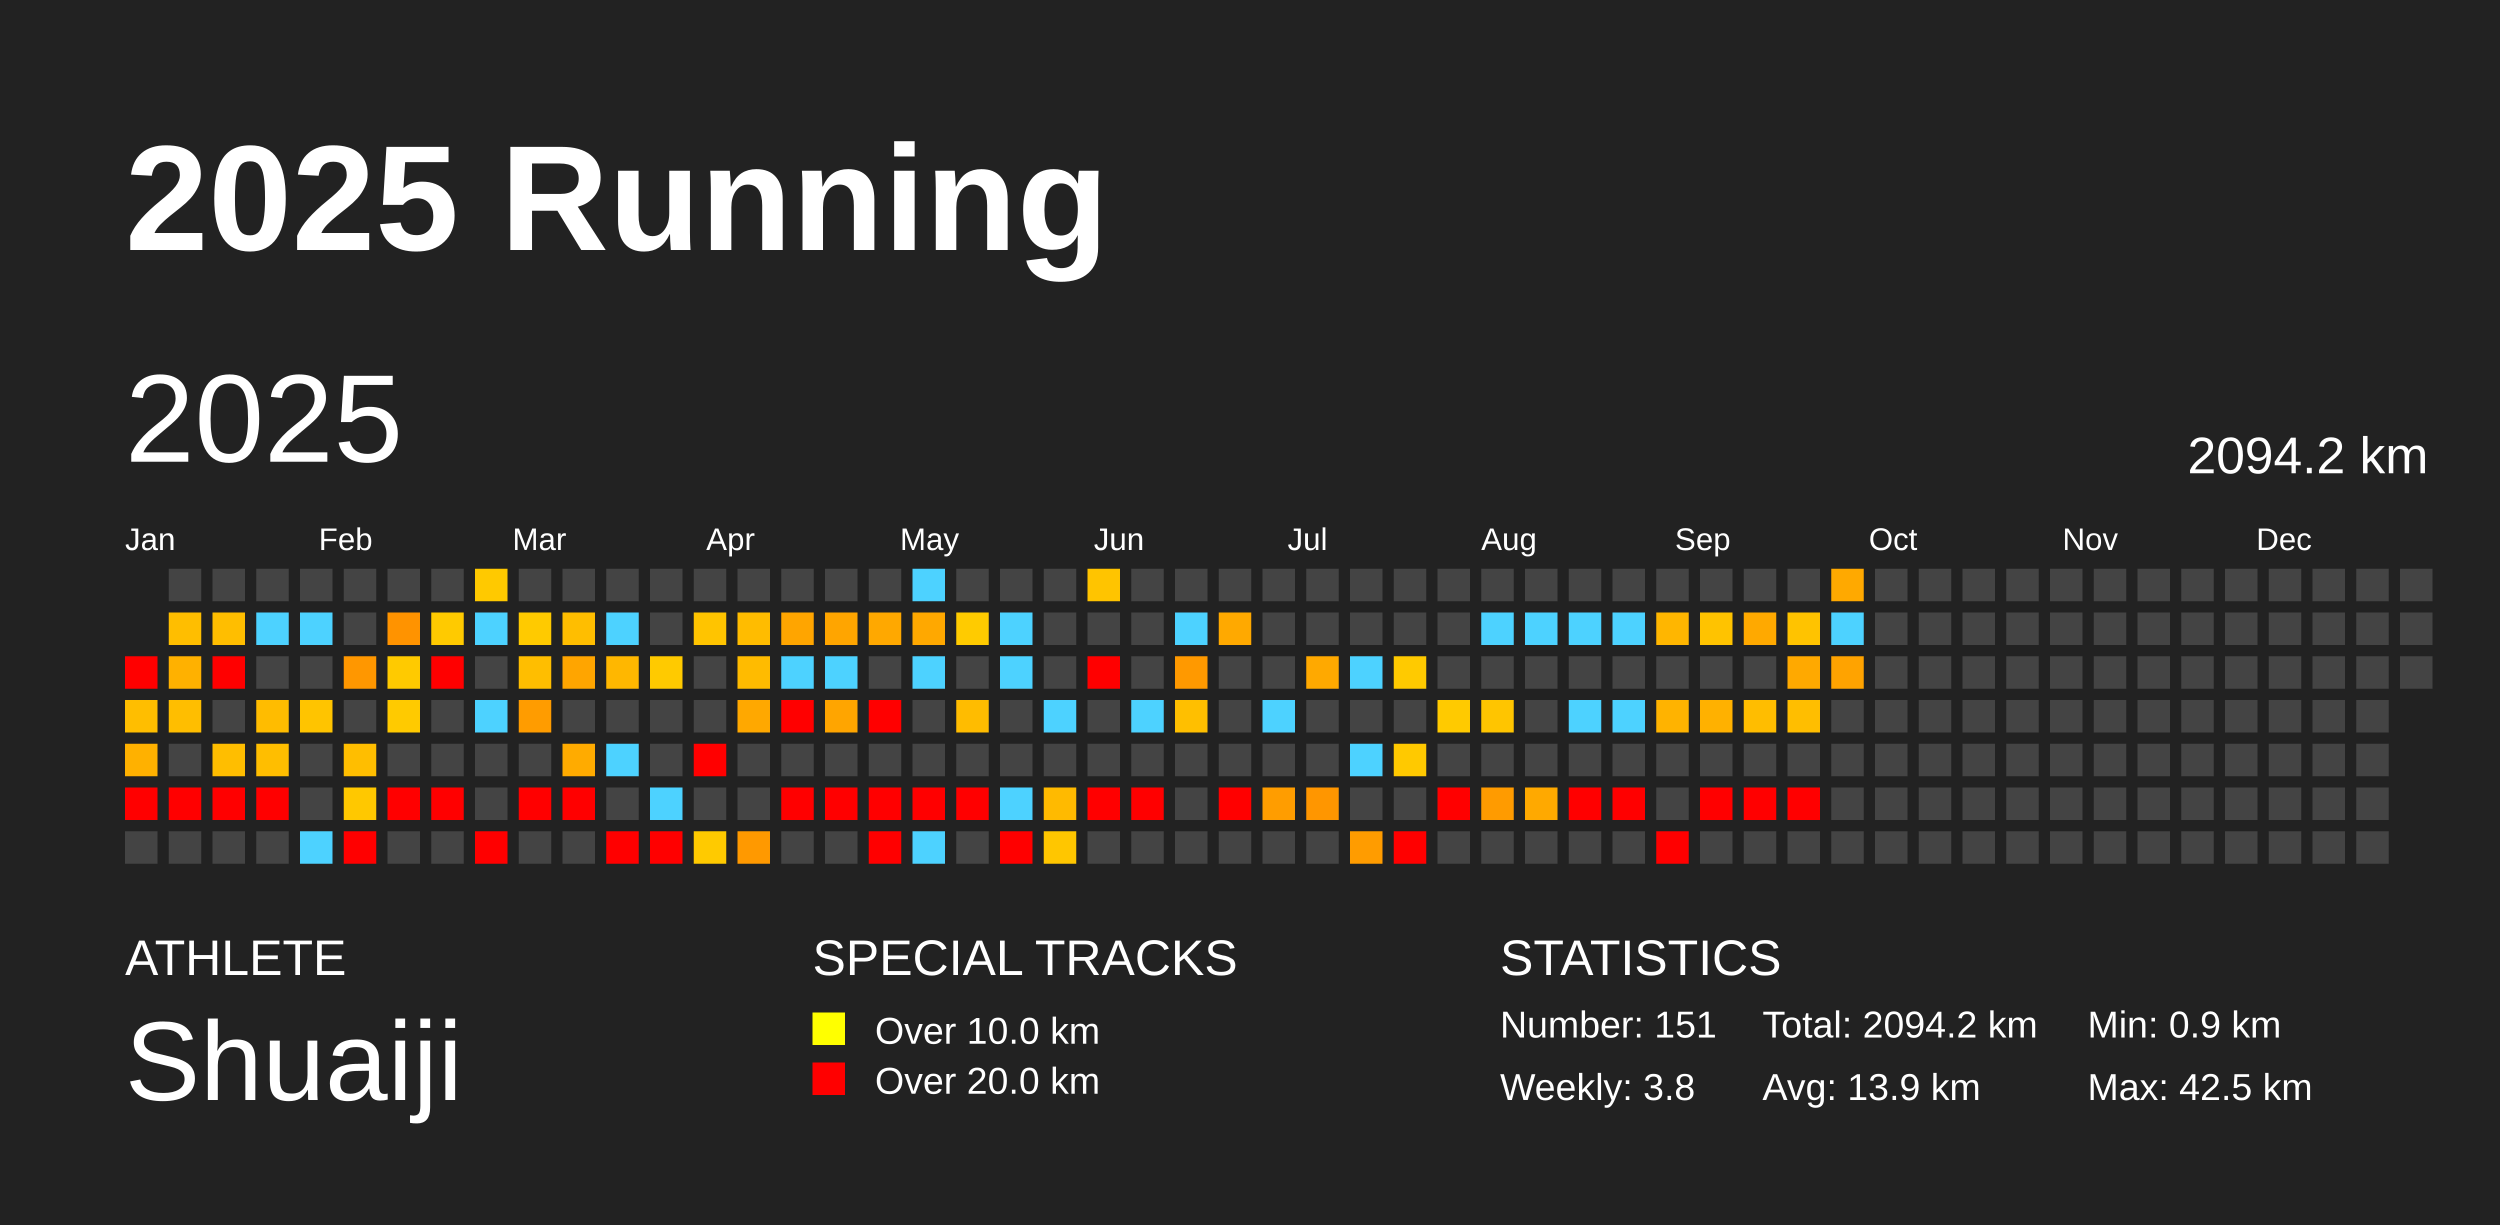
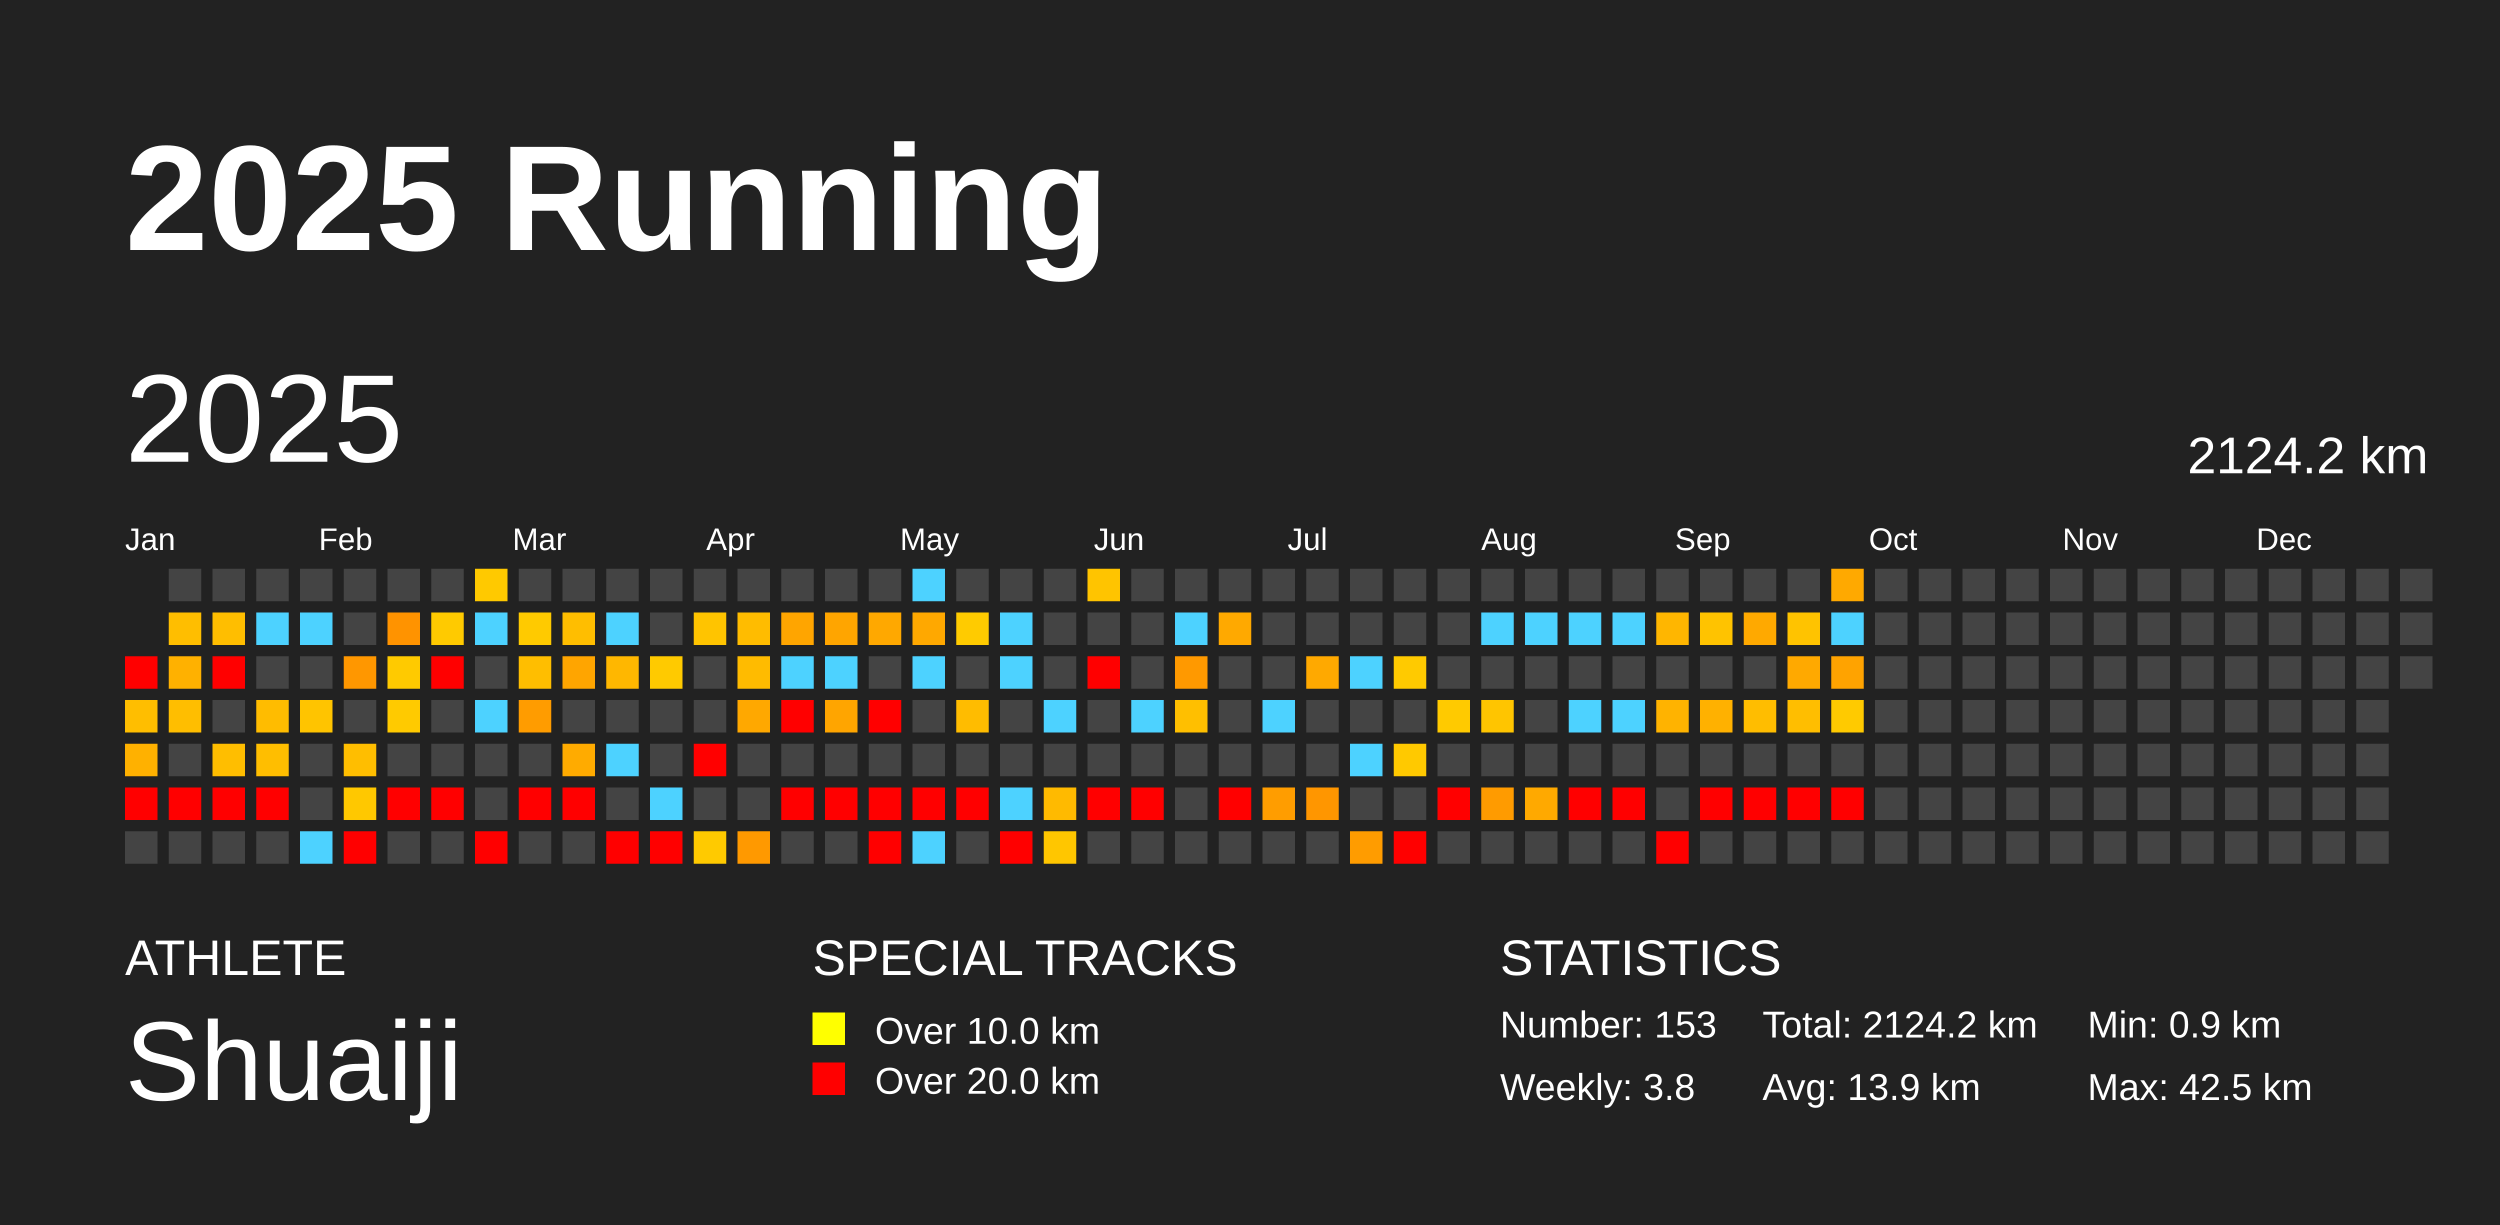
<svg xmlns="http://www.w3.org/2000/svg" baseProfile="full" height="98mm" version="1.1" viewBox="0,0,200,98" width="200mm">
  <defs />
  <rect fill="#222222" height="98" width="200" x="0" y="0" />
  <text fill="#FFFFFF" style="font-size:12px; font-family:Arial; font-weight:bold;" x="10" y="20">2025 Running</text>
  <text fill="#FFFFFF" style="font-size:4px; font-family:Arial" x="10" y="78">ATHLETE</text>
  <text fill="#FFFFFF" style="font-size:9px; font-family:Arial" x="10" y="88">Shuaiji</text>
  <text fill="#FFFFFF" style="font-size:4px; font-family:Arial" x="65" y="78">SPECIAL TRACKS</text>
  <rect fill="yellow" height="2.6" width="2.6" x="65" y="81" />
  <text fill="#FFFFFF" style="font-size:3px; font-family:Arial" x="70" y="83.5">Over 10.0 km</text>
  <rect fill="red" height="2.6" width="2.6" x="65" y="85" />
  <text fill="#FFFFFF" style="font-size:3px; font-family:Arial" x="70" y="87.5">Over 20.0 km</text>
  <text fill="#FFFFFF" style="font-size:4px; font-family:Arial" x="120" y="78">STATISTICS</text>
-   <text fill="#FFFFFF" style="font-size:3px; font-family:Arial" x="120" y="83">Number: 151</text>
+   <text fill="#FFFFFF" style="font-size:3px; font-family:Arial" x="120" y="83">Number: 153</text>
  <text fill="#FFFFFF" style="font-size:3px; font-family:Arial" x="120" y="88">Weekly: 3.8</text>
-   <text fill="#FFFFFF" style="font-size:3px; font-family:Arial" x="141" y="83">Total: 2094.2 km</text>
+   <text fill="#FFFFFF" style="font-size:3px; font-family:Arial" x="141" y="83">Total: 2124.2 km</text>
  <text fill="#FFFFFF" style="font-size:3px; font-family:Arial" x="141" y="88">Avg: 13.9 km</text>
  <text fill="#FFFFFF" style="font-size:3px; font-family:Arial" x="167" y="83">Min: 0.9 km</text>
  <text fill="#FFFFFF" style="font-size:3px; font-family:Arial" x="167" y="88">Max: 42.5 km</text>
  <text dominant-baseline="hanging" fill="#FFFFFF" style="font-size:10.0px; font-family:Arial;" x="10" y="30">2025</text>
-   <text dominant-baseline="hanging" fill="#FFFFFF" style="font-size:4.125px; font-family:Arial;" x="175" y="35">2094.2 km</text>
+   <text dominant-baseline="hanging" fill="#FFFFFF" style="font-size:4.125px; font-family:Arial;" x="175" y="35">2124.2 km</text>
  <text fill="#FFFFFF" style="font-size:2.5px; font-family:Arial" x="10.0" y="44">Jan</text>
  <text fill="#FFFFFF" style="font-size:2.5px; font-family:Arial" x="25.5" y="44">Feb</text>
  <text fill="#FFFFFF" style="font-size:2.5px; font-family:Arial" x="41.0" y="44">Mar</text>
  <text fill="#FFFFFF" style="font-size:2.5px; font-family:Arial" x="56.5" y="44">Apr</text>
  <text fill="#FFFFFF" style="font-size:2.5px; font-family:Arial" x="72.0" y="44">May</text>
  <text fill="#FFFFFF" style="font-size:2.5px; font-family:Arial" x="87.5" y="44">Jun</text>
  <text fill="#FFFFFF" style="font-size:2.5px; font-family:Arial" x="103.0" y="44">Jul</text>
  <text fill="#FFFFFF" style="font-size:2.5px; font-family:Arial" x="118.5" y="44">Aug</text>
  <text fill="#FFFFFF" style="font-size:2.5px; font-family:Arial" x="134.0" y="44">Sep</text>
  <text fill="#FFFFFF" style="font-size:2.5px; font-family:Arial" x="149.5" y="44">Oct</text>
  <text fill="#FFFFFF" style="font-size:2.5px; font-family:Arial" x="165.0" y="44">Nov</text>
  <text fill="#FFFFFF" style="font-size:2.5px; font-family:Arial" x="180.5" y="44">Dec</text>
  <rect fill="red" height="2.6" width="2.6" x="10.0" y="52.5" />
  <rect fill="#ffbe00" height="2.6" width="2.6" x="10.0" y="56.0" />
  <rect fill="#ffb100" height="2.6" width="2.6" x="10.0" y="59.5" />
  <rect fill="red" height="2.6" width="2.6" x="10.0" y="63.0" />
  <rect fill="#444444" height="2.6" width="2.6" x="10.0" y="66.5" />
  <rect fill="#444444" height="2.6" width="2.6" x="13.5" y="45.5" />
  <rect fill="#ffbe00" height="2.6" width="2.6" x="13.5" y="49.0" />
  <rect fill="#ffb100" height="2.6" width="2.6" x="13.5" y="52.5" />
  <rect fill="#ffbe00" height="2.6" width="2.6" x="13.5" y="56.0" />
  <rect fill="#444444" height="2.6" width="2.6" x="13.5" y="59.5" />
  <rect fill="red" height="2.6" width="2.6" x="13.5" y="63.0" />
  <rect fill="#444444" height="2.6" width="2.6" x="13.5" y="66.5" />
  <rect fill="#444444" height="2.6" width="2.6" x="17.0" y="45.5" />
  <rect fill="#ffbe00" height="2.6" width="2.6" x="17.0" y="49.0" />
  <rect fill="red" height="2.6" width="2.6" x="17.0" y="52.5" />
  <rect fill="#444444" height="2.6" width="2.6" x="17.0" y="56.0" />
  <rect fill="#ffbe00" height="2.6" width="2.6" x="17.0" y="59.5" />
  <rect fill="red" height="2.6" width="2.6" x="17.0" y="63.0" />
  <rect fill="#444444" height="2.6" width="2.6" x="17.0" y="66.5" />
  <rect fill="#444444" height="2.6" width="2.6" x="20.5" y="45.5" />
  <rect fill="#4dd2ff" height="2.6" width="2.6" x="20.5" y="49.0" />
  <rect fill="#444444" height="2.6" width="2.6" x="20.5" y="52.5" />
  <rect fill="#ffbc00" height="2.6" width="2.6" x="20.5" y="56.0" />
  <rect fill="#ffbe00" height="2.6" width="2.6" x="20.5" y="59.5" />
  <rect fill="red" height="2.6" width="2.6" x="20.5" y="63.0" />
  <rect fill="#444444" height="2.6" width="2.6" x="20.5" y="66.5" />
  <rect fill="#444444" height="2.6" width="2.6" x="24.0" y="45.5" />
  <rect fill="#4dd2ff" height="2.6" width="2.6" x="24.0" y="49.0" />
  <rect fill="#444444" height="2.6" width="2.6" x="24.0" y="52.5" />
  <rect fill="#ffc400" height="2.6" width="2.6" x="24.0" y="56.0" />
  <rect fill="#444444" height="2.6" width="2.6" x="24.0" y="59.5" />
  <rect fill="#444444" height="2.6" width="2.6" x="24.0" y="63.0" />
  <rect fill="#4dd2ff" height="2.6" width="2.6" x="24.0" y="66.5" />
  <rect fill="#444444" height="2.6" width="2.6" x="27.5" y="45.5" />
  <rect fill="#444444" height="2.6" width="2.6" x="27.5" y="49.0" />
  <rect fill="#ff9700" height="2.6" width="2.6" x="27.5" y="52.5" />
  <rect fill="#444444" height="2.6" width="2.6" x="27.5" y="56.0" />
  <rect fill="#ffbe00" height="2.6" width="2.6" x="27.5" y="59.5" />
  <rect fill="#ffc800" height="2.6" width="2.6" x="27.5" y="63.0" />
  <rect fill="red" height="2.6" width="2.6" x="27.5" y="66.5" />
  <rect fill="#444444" height="2.6" width="2.6" x="31.0" y="45.5" />
  <rect fill="#ff9300" height="2.6" width="2.6" x="31.0" y="49.0" />
  <rect fill="#ffca00" height="2.6" width="2.6" x="31.0" y="52.5" />
  <rect fill="#ffca00" height="2.6" width="2.6" x="31.0" y="56.0" />
  <rect fill="#444444" height="2.6" width="2.6" x="31.0" y="59.5" />
  <rect fill="red" height="2.6" width="2.6" x="31.0" y="63.0" />
  <rect fill="#444444" height="2.6" width="2.6" x="31.0" y="66.5" />
  <rect fill="#444444" height="2.6" width="2.6" x="34.5" y="45.5" />
  <rect fill="#ffca00" height="2.6" width="2.6" x="34.5" y="49.0" />
  <rect fill="red" height="2.6" width="2.6" x="34.5" y="52.5" />
  <rect fill="#444444" height="2.6" width="2.6" x="34.5" y="56.0" />
  <rect fill="#444444" height="2.6" width="2.6" x="34.5" y="59.5" />
  <rect fill="red" height="2.6" width="2.6" x="34.5" y="63.0" />
  <rect fill="#444444" height="2.6" width="2.6" x="34.5" y="66.5" />
  <rect fill="#ffc900" height="2.6" width="2.6" x="38.0" y="45.5" />
  <rect fill="#4dd2ff" height="2.6" width="2.6" x="38.0" y="49.0" />
  <rect fill="#444444" height="2.6" width="2.6" x="38.0" y="52.5" />
  <rect fill="#4dd2ff" height="2.6" width="2.6" x="38.0" y="56.0" />
  <rect fill="#444444" height="2.6" width="2.6" x="38.0" y="59.5" />
  <rect fill="#444444" height="2.6" width="2.6" x="38.0" y="63.0" />
  <rect fill="red" height="2.6" width="2.6" x="38.0" y="66.5" />
  <rect fill="#444444" height="2.6" width="2.6" x="41.5" y="45.5" />
  <rect fill="#ffca00" height="2.6" width="2.6" x="41.5" y="49.0" />
  <rect fill="#ffbe00" height="2.6" width="2.6" x="41.5" y="52.5" />
  <rect fill="#ff9c00" height="2.6" width="2.6" x="41.5" y="56.0" />
  <rect fill="#444444" height="2.6" width="2.6" x="41.5" y="59.5" />
  <rect fill="red" height="2.6" width="2.6" x="41.5" y="63.0" />
  <rect fill="#444444" height="2.6" width="2.6" x="41.5" y="66.5" />
  <rect fill="#444444" height="2.6" width="2.6" x="45.0" y="45.5" />
  <rect fill="#ffbe00" height="2.6" width="2.6" x="45.0" y="49.0" />
  <rect fill="#ffa500" height="2.6" width="2.6" x="45.0" y="52.5" />
  <rect fill="#444444" height="2.6" width="2.6" x="45.0" y="56.0" />
  <rect fill="#ffab00" height="2.6" width="2.6" x="45.0" y="59.5" />
  <rect fill="red" height="2.6" width="2.6" x="45.0" y="63.0" />
  <rect fill="#444444" height="2.6" width="2.6" x="45.0" y="66.5" />
  <rect fill="#444444" height="2.6" width="2.6" x="48.5" y="45.5" />
  <rect fill="#4dd2ff" height="2.6" width="2.6" x="48.5" y="49.0" />
  <rect fill="#ffb700" height="2.6" width="2.6" x="48.5" y="52.5" />
  <rect fill="#444444" height="2.6" width="2.6" x="48.5" y="56.0" />
  <rect fill="#4dd2ff" height="2.6" width="2.6" x="48.5" y="59.5" />
  <rect fill="#444444" height="2.6" width="2.6" x="48.5" y="63.0" />
  <rect fill="red" height="2.6" width="2.6" x="48.5" y="66.5" />
  <rect fill="#444444" height="2.6" width="2.6" x="52.0" y="45.5" />
  <rect fill="#444444" height="2.6" width="2.6" x="52.0" y="49.0" />
  <rect fill="#ffca00" height="2.6" width="2.6" x="52.0" y="52.5" />
  <rect fill="#444444" height="2.6" width="2.6" x="52.0" y="56.0" />
  <rect fill="#444444" height="2.6" width="2.6" x="52.0" y="59.5" />
  <rect fill="#4dd2ff" height="2.6" width="2.6" x="52.0" y="63.0" />
  <rect fill="red" height="2.6" width="2.6" x="52.0" y="66.5" />
  <rect fill="#444444" height="2.6" width="2.6" x="55.5" y="45.5" />
  <rect fill="#ffc400" height="2.6" width="2.6" x="55.5" y="49.0" />
  <rect fill="#444444" height="2.6" width="2.6" x="55.5" y="52.5" />
  <rect fill="#444444" height="2.6" width="2.6" x="55.5" y="56.0" />
  <rect fill="red" height="2.6" width="2.6" x="55.5" y="59.5" />
  <rect fill="#444444" height="2.6" width="2.6" x="55.5" y="63.0" />
  <rect fill="#ffca00" height="2.6" width="2.6" x="55.5" y="66.5" />
  <rect fill="#444444" height="2.6" width="2.6" x="59.0" y="45.5" />
  <rect fill="#ffbc00" height="2.6" width="2.6" x="59.0" y="49.0" />
  <rect fill="#ffbb00" height="2.6" width="2.6" x="59.0" y="52.5" />
  <rect fill="#ffa800" height="2.6" width="2.6" x="59.0" y="56.0" />
  <rect fill="#444444" height="2.6" width="2.6" x="59.0" y="59.5" />
  <rect fill="#444444" height="2.6" width="2.6" x="59.0" y="63.0" />
  <rect fill="#ff9900" height="2.6" width="2.6" x="59.0" y="66.5" />
  <rect fill="#444444" height="2.6" width="2.6" x="62.5" y="45.5" />
  <rect fill="#ffa500" height="2.6" width="2.6" x="62.5" y="49.0" />
  <rect fill="#4dd2ff" height="2.6" width="2.6" x="62.5" y="52.5" />
  <rect fill="red" height="2.6" width="2.6" x="62.5" y="56.0" />
  <rect fill="#444444" height="2.6" width="2.6" x="62.5" y="59.5" />
  <rect fill="red" height="2.6" width="2.6" x="62.5" y="63.0" />
  <rect fill="#444444" height="2.6" width="2.6" x="62.5" y="66.5" />
  <rect fill="#444444" height="2.6" width="2.6" x="66.0" y="45.5" />
  <rect fill="#ffa500" height="2.6" width="2.6" x="66.0" y="49.0" />
  <rect fill="#4dd2ff" height="2.6" width="2.6" x="66.0" y="52.5" />
  <rect fill="#ffa500" height="2.6" width="2.6" x="66.0" y="56.0" />
  <rect fill="#444444" height="2.6" width="2.6" x="66.0" y="59.5" />
  <rect fill="red" height="2.6" width="2.6" x="66.0" y="63.0" />
  <rect fill="#444444" height="2.6" width="2.6" x="66.0" y="66.5" />
  <rect fill="#444444" height="2.6" width="2.6" x="69.5" y="45.5" />
  <rect fill="#ffa800" height="2.6" width="2.6" x="69.5" y="49.0" />
  <rect fill="#444444" height="2.6" width="2.6" x="69.5" y="52.5" />
  <rect fill="red" height="2.6" width="2.6" x="69.5" y="56.0" />
  <rect fill="#444444" height="2.6" width="2.6" x="69.5" y="59.5" />
  <rect fill="red" height="2.6" width="2.6" x="69.5" y="63.0" />
  <rect fill="red" height="2.6" width="2.6" x="69.5" y="66.5" />
  <rect fill="#4dd2ff" height="2.6" width="2.6" x="73.0" y="45.5" />
  <rect fill="#ffa800" height="2.6" width="2.6" x="73.0" y="49.0" />
  <rect fill="#4dd2ff" height="2.6" width="2.6" x="73.0" y="52.5" />
  <rect fill="#444444" height="2.6" width="2.6" x="73.0" y="56.0" />
  <rect fill="#444444" height="2.6" width="2.6" x="73.0" y="59.5" />
  <rect fill="red" height="2.6" width="2.6" x="73.0" y="63.0" />
  <rect fill="#4dd2ff" height="2.6" width="2.6" x="73.0" y="66.5" />
  <rect fill="#444444" height="2.6" width="2.6" x="76.5" y="45.5" />
  <rect fill="#ffcb00" height="2.6" width="2.6" x="76.5" y="49.0" />
  <rect fill="#444444" height="2.6" width="2.6" x="76.5" y="52.5" />
  <rect fill="#ffbc00" height="2.6" width="2.6" x="76.5" y="56.0" />
  <rect fill="#444444" height="2.6" width="2.6" x="76.5" y="59.5" />
  <rect fill="red" height="2.6" width="2.6" x="76.5" y="63.0" />
  <rect fill="#444444" height="2.6" width="2.6" x="76.5" y="66.5" />
  <rect fill="#444444" height="2.6" width="2.6" x="80.0" y="45.5" />
  <rect fill="#4dd2ff" height="2.6" width="2.6" x="80.0" y="49.0" />
  <rect fill="#4dd2ff" height="2.6" width="2.6" x="80.0" y="52.5" />
  <rect fill="#444444" height="2.6" width="2.6" x="80.0" y="56.0" />
  <rect fill="#444444" height="2.6" width="2.6" x="80.0" y="59.5" />
  <rect fill="#4dd2ff" height="2.6" width="2.6" x="80.0" y="63.0" />
  <rect fill="red" height="2.6" width="2.6" x="80.0" y="66.5" />
  <rect fill="#444444" height="2.6" width="2.6" x="83.5" y="45.5" />
  <rect fill="#444444" height="2.6" width="2.6" x="83.5" y="49.0" />
  <rect fill="#444444" height="2.6" width="2.6" x="83.5" y="52.5" />
  <rect fill="#4dd2ff" height="2.6" width="2.6" x="83.5" y="56.0" />
  <rect fill="#444444" height="2.6" width="2.6" x="83.5" y="59.5" />
  <rect fill="#ffba00" height="2.6" width="2.6" x="83.5" y="63.0" />
  <rect fill="#ffc600" height="2.6" width="2.6" x="83.5" y="66.5" />
  <rect fill="#ffc400" height="2.6" width="2.6" x="87.0" y="45.5" />
  <rect fill="#444444" height="2.6" width="2.6" x="87.0" y="49.0" />
  <rect fill="red" height="2.6" width="2.6" x="87.0" y="52.5" />
  <rect fill="#444444" height="2.6" width="2.6" x="87.0" y="56.0" />
  <rect fill="#444444" height="2.6" width="2.6" x="87.0" y="59.5" />
  <rect fill="red" height="2.6" width="2.6" x="87.0" y="63.0" />
  <rect fill="#444444" height="2.6" width="2.6" x="87.0" y="66.5" />
  <rect fill="#444444" height="2.6" width="2.6" x="90.5" y="45.5" />
  <rect fill="#444444" height="2.6" width="2.6" x="90.5" y="49.0" />
  <rect fill="#444444" height="2.6" width="2.6" x="90.5" y="52.5" />
  <rect fill="#4dd2ff" height="2.6" width="2.6" x="90.5" y="56.0" />
  <rect fill="#444444" height="2.6" width="2.6" x="90.5" y="59.5" />
  <rect fill="red" height="2.6" width="2.6" x="90.5" y="63.0" />
  <rect fill="#444444" height="2.6" width="2.6" x="90.5" y="66.5" />
  <rect fill="#444444" height="2.6" width="2.6" x="94.0" y="45.5" />
  <rect fill="#4dd2ff" height="2.6" width="2.6" x="94.0" y="49.0" />
  <rect fill="#ff9900" height="2.6" width="2.6" x="94.0" y="52.5" />
  <rect fill="#ffbf00" height="2.6" width="2.6" x="94.0" y="56.0" />
  <rect fill="#444444" height="2.6" width="2.6" x="94.0" y="59.5" />
  <rect fill="#444444" height="2.6" width="2.6" x="94.0" y="63.0" />
  <rect fill="#444444" height="2.6" width="2.6" x="94.0" y="66.5" />
  <rect fill="#444444" height="2.6" width="2.6" x="97.5" y="45.5" />
  <rect fill="#ffa900" height="2.6" width="2.6" x="97.5" y="49.0" />
  <rect fill="#444444" height="2.6" width="2.6" x="97.5" y="52.5" />
  <rect fill="#444444" height="2.6" width="2.6" x="97.5" y="56.0" />
  <rect fill="#444444" height="2.6" width="2.6" x="97.5" y="59.5" />
  <rect fill="red" height="2.6" width="2.6" x="97.5" y="63.0" />
  <rect fill="#444444" height="2.6" width="2.6" x="97.5" y="66.5" />
  <rect fill="#444444" height="2.6" width="2.6" x="101.0" y="45.5" />
  <rect fill="#444444" height="2.6" width="2.6" x="101.0" y="49.0" />
  <rect fill="#444444" height="2.6" width="2.6" x="101.0" y="52.5" />
  <rect fill="#4dd2ff" height="2.6" width="2.6" x="101.0" y="56.0" />
  <rect fill="#444444" height="2.6" width="2.6" x="101.0" y="59.5" />
  <rect fill="#ff9d00" height="2.6" width="2.6" x="101.0" y="63.0" />
  <rect fill="#444444" height="2.6" width="2.6" x="101.0" y="66.5" />
  <rect fill="#444444" height="2.6" width="2.6" x="104.5" y="45.5" />
  <rect fill="#444444" height="2.6" width="2.6" x="104.5" y="49.0" />
  <rect fill="#ffa900" height="2.6" width="2.6" x="104.5" y="52.5" />
  <rect fill="#444444" height="2.6" width="2.6" x="104.5" y="56.0" />
  <rect fill="#444444" height="2.6" width="2.6" x="104.5" y="59.5" />
  <rect fill="#ff9600" height="2.6" width="2.6" x="104.5" y="63.0" />
  <rect fill="#444444" height="2.6" width="2.6" x="104.5" y="66.5" />
  <rect fill="#444444" height="2.6" width="2.6" x="108.0" y="45.5" />
  <rect fill="#444444" height="2.6" width="2.6" x="108.0" y="49.0" />
  <rect fill="#4dd2ff" height="2.6" width="2.6" x="108.0" y="52.5" />
  <rect fill="#444444" height="2.6" width="2.6" x="108.0" y="56.0" />
  <rect fill="#4dd2ff" height="2.6" width="2.6" x="108.0" y="59.5" />
  <rect fill="#444444" height="2.6" width="2.6" x="108.0" y="63.0" />
  <rect fill="#ff9c00" height="2.6" width="2.6" x="108.0" y="66.5" />
  <rect fill="#444444" height="2.6" width="2.6" x="111.5" y="45.5" />
  <rect fill="#444444" height="2.6" width="2.6" x="111.5" y="49.0" />
  <rect fill="#ffca00" height="2.6" width="2.6" x="111.5" y="52.5" />
  <rect fill="#444444" height="2.6" width="2.6" x="111.5" y="56.0" />
  <rect fill="#ffc900" height="2.6" width="2.6" x="111.5" y="59.5" />
  <rect fill="#444444" height="2.6" width="2.6" x="111.5" y="63.0" />
  <rect fill="red" height="2.6" width="2.6" x="111.5" y="66.5" />
  <rect fill="#444444" height="2.6" width="2.6" x="115.0" y="45.5" />
  <rect fill="#444444" height="2.6" width="2.6" x="115.0" y="49.0" />
  <rect fill="#444444" height="2.6" width="2.6" x="115.0" y="52.5" />
  <rect fill="#ffca00" height="2.6" width="2.6" x="115.0" y="56.0" />
  <rect fill="#444444" height="2.6" width="2.6" x="115.0" y="59.5" />
  <rect fill="red" height="2.6" width="2.6" x="115.0" y="63.0" />
  <rect fill="#444444" height="2.6" width="2.6" x="115.0" y="66.5" />
  <rect fill="#444444" height="2.6" width="2.6" x="118.5" y="45.5" />
  <rect fill="#4dd2ff" height="2.6" width="2.6" x="118.5" y="49.0" />
  <rect fill="#444444" height="2.6" width="2.6" x="118.5" y="52.5" />
  <rect fill="#ffc500" height="2.6" width="2.6" x="118.5" y="56.0" />
  <rect fill="#444444" height="2.6" width="2.6" x="118.5" y="59.5" />
  <rect fill="#ff9b00" height="2.6" width="2.6" x="118.5" y="63.0" />
  <rect fill="#444444" height="2.6" width="2.6" x="118.5" y="66.5" />
  <rect fill="#444444" height="2.6" width="2.6" x="122.0" y="45.5" />
  <rect fill="#4dd2ff" height="2.6" width="2.6" x="122.0" y="49.0" />
  <rect fill="#444444" height="2.6" width="2.6" x="122.0" y="52.5" />
  <rect fill="#444444" height="2.6" width="2.6" x="122.0" y="56.0" />
  <rect fill="#444444" height="2.6" width="2.6" x="122.0" y="59.5" />
  <rect fill="#ffa900" height="2.6" width="2.6" x="122.0" y="63.0" />
  <rect fill="#444444" height="2.6" width="2.6" x="122.0" y="66.5" />
  <rect fill="#444444" height="2.6" width="2.6" x="125.5" y="45.5" />
  <rect fill="#4dd2ff" height="2.6" width="2.6" x="125.5" y="49.0" />
  <rect fill="#444444" height="2.6" width="2.6" x="125.5" y="52.5" />
  <rect fill="#4dd2ff" height="2.6" width="2.6" x="125.5" y="56.0" />
  <rect fill="#444444" height="2.6" width="2.6" x="125.5" y="59.5" />
  <rect fill="red" height="2.6" width="2.6" x="125.5" y="63.0" />
  <rect fill="#444444" height="2.6" width="2.6" x="125.5" y="66.5" />
  <rect fill="#444444" height="2.6" width="2.6" x="129.0" y="45.5" />
  <rect fill="#4dd2ff" height="2.6" width="2.6" x="129.0" y="49.0" />
  <rect fill="#444444" height="2.6" width="2.6" x="129.0" y="52.5" />
  <rect fill="#4dd2ff" height="2.6" width="2.6" x="129.0" y="56.0" />
  <rect fill="#444444" height="2.6" width="2.6" x="129.0" y="59.5" />
  <rect fill="red" height="2.6" width="2.6" x="129.0" y="63.0" />
  <rect fill="#444444" height="2.6" width="2.6" x="129.0" y="66.5" />
  <rect fill="#444444" height="2.6" width="2.6" x="132.5" y="45.5" />
  <rect fill="#ffb600" height="2.6" width="2.6" x="132.5" y="49.0" />
  <rect fill="#444444" height="2.6" width="2.6" x="132.5" y="52.5" />
  <rect fill="#ffb300" height="2.6" width="2.6" x="132.5" y="56.0" />
  <rect fill="#444444" height="2.6" width="2.6" x="132.5" y="59.5" />
  <rect fill="#444444" height="2.6" width="2.6" x="132.5" y="63.0" />
  <rect fill="red" height="2.6" width="2.6" x="132.5" y="66.5" />
  <rect fill="#444444" height="2.6" width="2.6" x="136.0" y="45.5" />
  <rect fill="#ffc300" height="2.6" width="2.6" x="136.0" y="49.0" />
  <rect fill="#444444" height="2.6" width="2.6" x="136.0" y="52.5" />
  <rect fill="#ffb100" height="2.6" width="2.6" x="136.0" y="56.0" />
  <rect fill="#444444" height="2.6" width="2.6" x="136.0" y="59.5" />
  <rect fill="red" height="2.6" width="2.6" x="136.0" y="63.0" />
  <rect fill="#444444" height="2.6" width="2.6" x="136.0" y="66.5" />
  <rect fill="#444444" height="2.6" width="2.6" x="139.5" y="45.5" />
  <rect fill="#ffa900" height="2.6" width="2.6" x="139.5" y="49.0" />
  <rect fill="#444444" height="2.6" width="2.6" x="139.5" y="52.5" />
  <rect fill="#ffbd00" height="2.6" width="2.6" x="139.5" y="56.0" />
  <rect fill="#444444" height="2.6" width="2.6" x="139.5" y="59.5" />
  <rect fill="red" height="2.6" width="2.6" x="139.5" y="63.0" />
  <rect fill="#444444" height="2.6" width="2.6" x="139.5" y="66.5" />
  <rect fill="#444444" height="2.6" width="2.6" x="143.0" y="45.5" />
  <rect fill="#ffc300" height="2.6" width="2.6" x="143.0" y="49.0" />
  <rect fill="#ffa900" height="2.6" width="2.6" x="143.0" y="52.5" />
  <rect fill="#ffbe00" height="2.6" width="2.6" x="143.0" y="56.0" />
  <rect fill="#444444" height="2.6" width="2.6" x="143.0" y="59.5" />
  <rect fill="red" height="2.6" width="2.6" x="143.0" y="63.0" />
  <rect fill="#444444" height="2.6" width="2.6" x="143.0" y="66.5" />
  <rect fill="#ffa900" height="2.6" width="2.6" x="146.5" y="45.5" />
  <rect fill="#4dd2ff" height="2.6" width="2.6" x="146.5" y="49.0" />
  <rect fill="#ffa300" height="2.6" width="2.6" x="146.5" y="52.5" />
-   <rect fill="#444444" height="2.6" width="2.6" x="146.5" y="56.0" />
+   <rect fill="#ffca00" height="2.6" width="2.6" x="146.5" y="56.0" />
  <rect fill="#444444" height="2.6" width="2.6" x="146.5" y="59.5" />
-   <rect fill="#444444" height="2.6" width="2.6" x="146.5" y="63.0" />
+   <rect fill="red" height="2.6" width="2.6" x="146.5" y="63.0" />
  <rect fill="#444444" height="2.6" width="2.6" x="146.5" y="66.5" />
  <rect fill="#444444" height="2.6" width="2.6" x="150.0" y="45.5" />
  <rect fill="#444444" height="2.6" width="2.6" x="150.0" y="49.0" />
  <rect fill="#444444" height="2.6" width="2.6" x="150.0" y="52.5" />
  <rect fill="#444444" height="2.6" width="2.6" x="150.0" y="56.0" />
  <rect fill="#444444" height="2.6" width="2.6" x="150.0" y="59.5" />
  <rect fill="#444444" height="2.6" width="2.6" x="150.0" y="63.0" />
  <rect fill="#444444" height="2.6" width="2.6" x="150.0" y="66.5" />
  <rect fill="#444444" height="2.6" width="2.6" x="153.5" y="45.5" />
  <rect fill="#444444" height="2.6" width="2.6" x="153.5" y="49.0" />
  <rect fill="#444444" height="2.6" width="2.6" x="153.5" y="52.5" />
  <rect fill="#444444" height="2.6" width="2.6" x="153.5" y="56.0" />
  <rect fill="#444444" height="2.6" width="2.6" x="153.5" y="59.5" />
  <rect fill="#444444" height="2.6" width="2.6" x="153.5" y="63.0" />
  <rect fill="#444444" height="2.6" width="2.6" x="153.5" y="66.5" />
  <rect fill="#444444" height="2.6" width="2.6" x="157.0" y="45.5" />
  <rect fill="#444444" height="2.6" width="2.6" x="157.0" y="49.0" />
  <rect fill="#444444" height="2.6" width="2.6" x="157.0" y="52.5" />
  <rect fill="#444444" height="2.6" width="2.6" x="157.0" y="56.0" />
  <rect fill="#444444" height="2.6" width="2.6" x="157.0" y="59.5" />
  <rect fill="#444444" height="2.6" width="2.6" x="157.0" y="63.0" />
  <rect fill="#444444" height="2.6" width="2.6" x="157.0" y="66.5" />
  <rect fill="#444444" height="2.6" width="2.6" x="160.5" y="45.5" />
  <rect fill="#444444" height="2.6" width="2.6" x="160.5" y="49.0" />
  <rect fill="#444444" height="2.6" width="2.6" x="160.5" y="52.5" />
  <rect fill="#444444" height="2.6" width="2.6" x="160.5" y="56.0" />
  <rect fill="#444444" height="2.6" width="2.6" x="160.5" y="59.5" />
  <rect fill="#444444" height="2.6" width="2.6" x="160.5" y="63.0" />
  <rect fill="#444444" height="2.6" width="2.6" x="160.5" y="66.5" />
  <rect fill="#444444" height="2.6" width="2.6" x="164.0" y="45.5" />
  <rect fill="#444444" height="2.6" width="2.6" x="164.0" y="49.0" />
  <rect fill="#444444" height="2.6" width="2.6" x="164.0" y="52.5" />
  <rect fill="#444444" height="2.6" width="2.6" x="164.0" y="56.0" />
  <rect fill="#444444" height="2.6" width="2.6" x="164.0" y="59.5" />
  <rect fill="#444444" height="2.6" width="2.6" x="164.0" y="63.0" />
  <rect fill="#444444" height="2.6" width="2.6" x="164.0" y="66.5" />
  <rect fill="#444444" height="2.6" width="2.6" x="167.5" y="45.5" />
  <rect fill="#444444" height="2.6" width="2.6" x="167.5" y="49.0" />
  <rect fill="#444444" height="2.6" width="2.6" x="167.5" y="52.5" />
  <rect fill="#444444" height="2.6" width="2.6" x="167.5" y="56.0" />
  <rect fill="#444444" height="2.6" width="2.6" x="167.5" y="59.5" />
  <rect fill="#444444" height="2.6" width="2.6" x="167.5" y="63.0" />
  <rect fill="#444444" height="2.6" width="2.6" x="167.5" y="66.5" />
  <rect fill="#444444" height="2.6" width="2.6" x="171.0" y="45.5" />
  <rect fill="#444444" height="2.6" width="2.6" x="171.0" y="49.0" />
  <rect fill="#444444" height="2.6" width="2.6" x="171.0" y="52.5" />
  <rect fill="#444444" height="2.6" width="2.6" x="171.0" y="56.0" />
  <rect fill="#444444" height="2.6" width="2.6" x="171.0" y="59.5" />
  <rect fill="#444444" height="2.6" width="2.6" x="171.0" y="63.0" />
  <rect fill="#444444" height="2.6" width="2.6" x="171.0" y="66.5" />
  <rect fill="#444444" height="2.6" width="2.6" x="174.5" y="45.5" />
  <rect fill="#444444" height="2.6" width="2.6" x="174.5" y="49.0" />
  <rect fill="#444444" height="2.6" width="2.6" x="174.5" y="52.5" />
  <rect fill="#444444" height="2.6" width="2.6" x="174.5" y="56.0" />
  <rect fill="#444444" height="2.6" width="2.6" x="174.5" y="59.5" />
  <rect fill="#444444" height="2.6" width="2.6" x="174.5" y="63.0" />
  <rect fill="#444444" height="2.6" width="2.6" x="174.5" y="66.5" />
  <rect fill="#444444" height="2.6" width="2.6" x="178.0" y="45.5" />
  <rect fill="#444444" height="2.6" width="2.6" x="178.0" y="49.0" />
  <rect fill="#444444" height="2.6" width="2.6" x="178.0" y="52.5" />
  <rect fill="#444444" height="2.6" width="2.6" x="178.0" y="56.0" />
  <rect fill="#444444" height="2.6" width="2.6" x="178.0" y="59.5" />
  <rect fill="#444444" height="2.6" width="2.6" x="178.0" y="63.0" />
  <rect fill="#444444" height="2.6" width="2.6" x="178.0" y="66.5" />
  <rect fill="#444444" height="2.6" width="2.6" x="181.5" y="45.5" />
  <rect fill="#444444" height="2.6" width="2.6" x="181.5" y="49.0" />
  <rect fill="#444444" height="2.6" width="2.6" x="181.5" y="52.5" />
  <rect fill="#444444" height="2.6" width="2.6" x="181.5" y="56.0" />
  <rect fill="#444444" height="2.6" width="2.6" x="181.5" y="59.5" />
  <rect fill="#444444" height="2.6" width="2.6" x="181.5" y="63.0" />
  <rect fill="#444444" height="2.6" width="2.6" x="181.5" y="66.5" />
  <rect fill="#444444" height="2.6" width="2.6" x="185.0" y="45.5" />
  <rect fill="#444444" height="2.6" width="2.6" x="185.0" y="49.0" />
  <rect fill="#444444" height="2.6" width="2.6" x="185.0" y="52.5" />
  <rect fill="#444444" height="2.6" width="2.6" x="185.0" y="56.0" />
  <rect fill="#444444" height="2.6" width="2.6" x="185.0" y="59.5" />
  <rect fill="#444444" height="2.6" width="2.6" x="185.0" y="63.0" />
  <rect fill="#444444" height="2.6" width="2.6" x="185.0" y="66.5" />
  <rect fill="#444444" height="2.6" width="2.6" x="188.5" y="45.5" />
  <rect fill="#444444" height="2.6" width="2.6" x="188.5" y="49.0" />
  <rect fill="#444444" height="2.6" width="2.6" x="188.5" y="52.5" />
  <rect fill="#444444" height="2.6" width="2.6" x="188.5" y="56.0" />
  <rect fill="#444444" height="2.6" width="2.6" x="188.5" y="59.5" />
  <rect fill="#444444" height="2.6" width="2.6" x="188.5" y="63.0" />
  <rect fill="#444444" height="2.6" width="2.6" x="188.5" y="66.5" />
  <rect fill="#444444" height="2.6" width="2.6" x="192.0" y="45.5" />
  <rect fill="#444444" height="2.6" width="2.6" x="192.0" y="49.0" />
  <rect fill="#444444" height="2.6" width="2.6" x="192.0" y="52.5" />
</svg>
